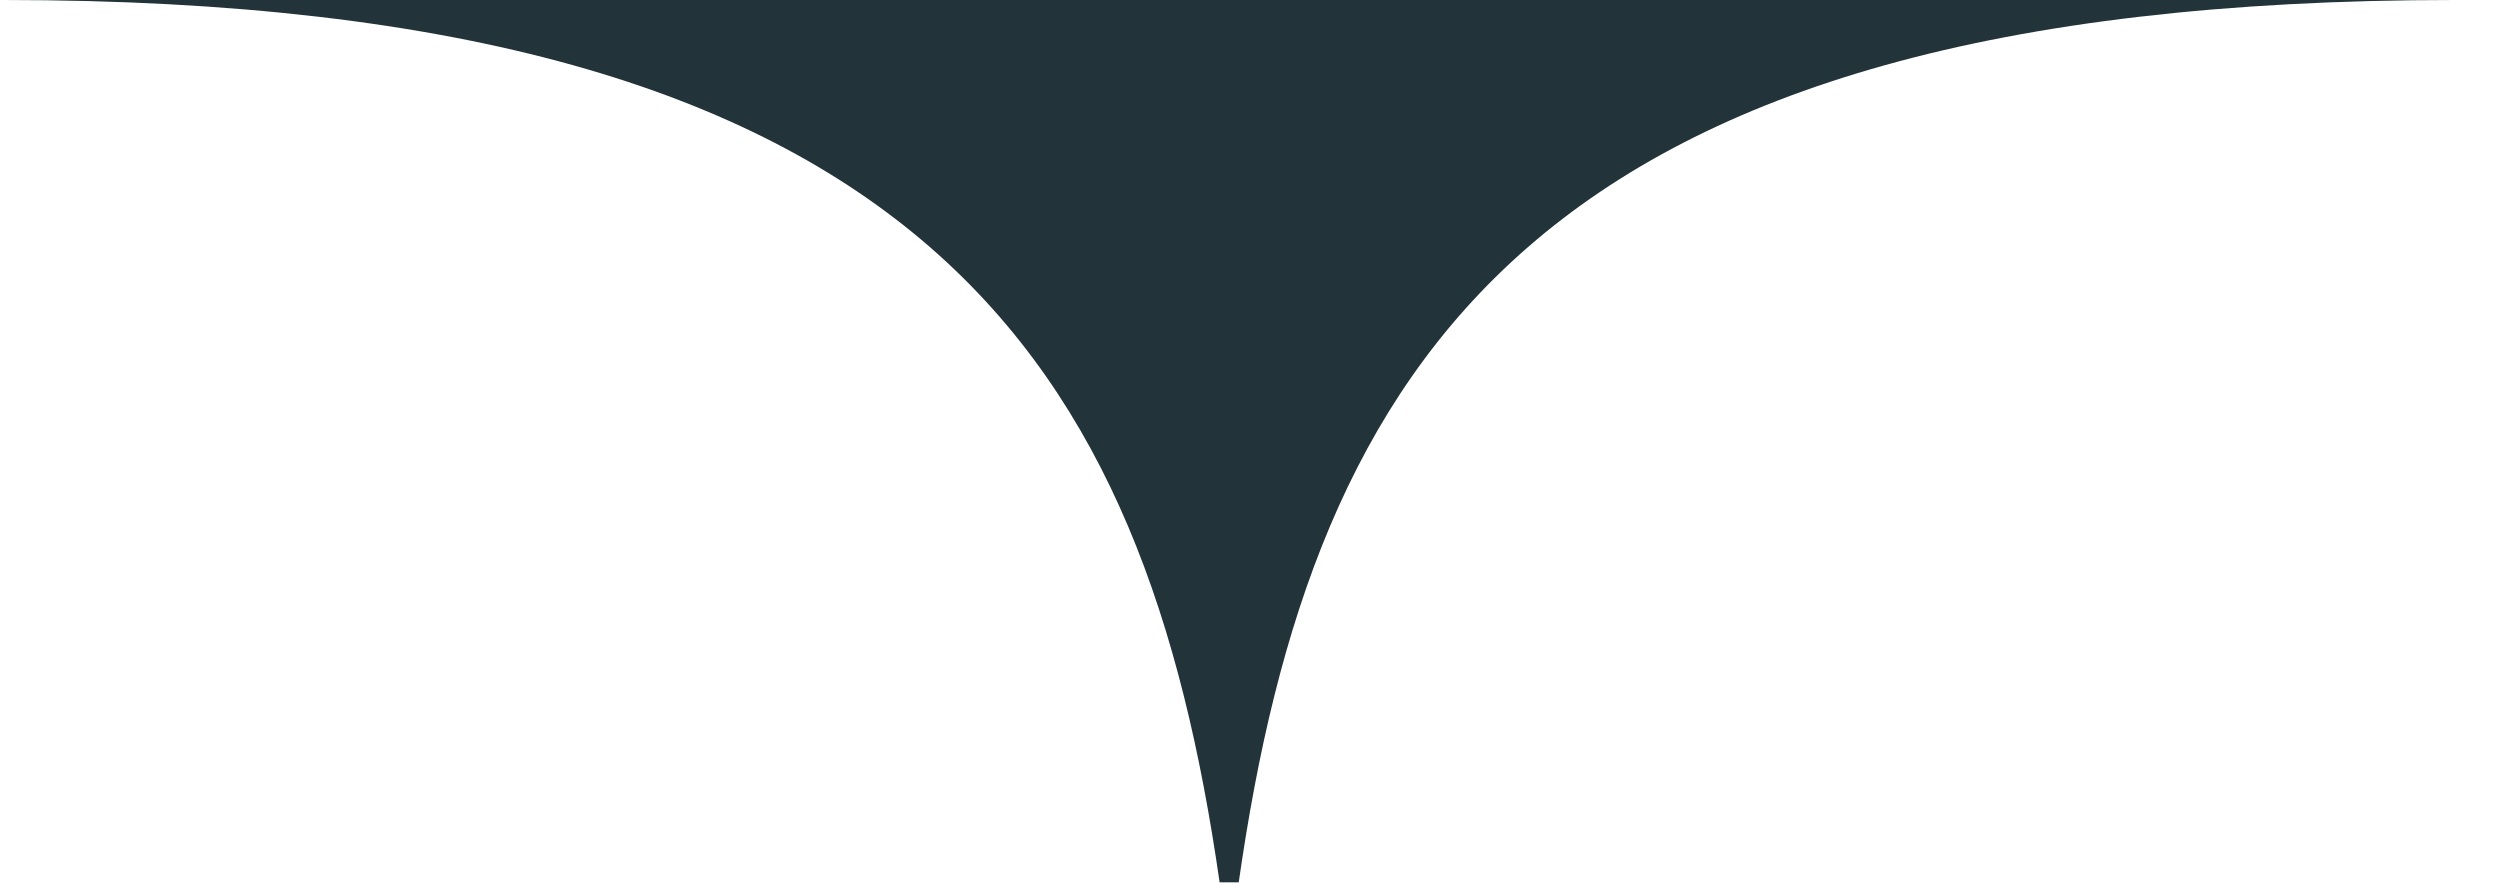
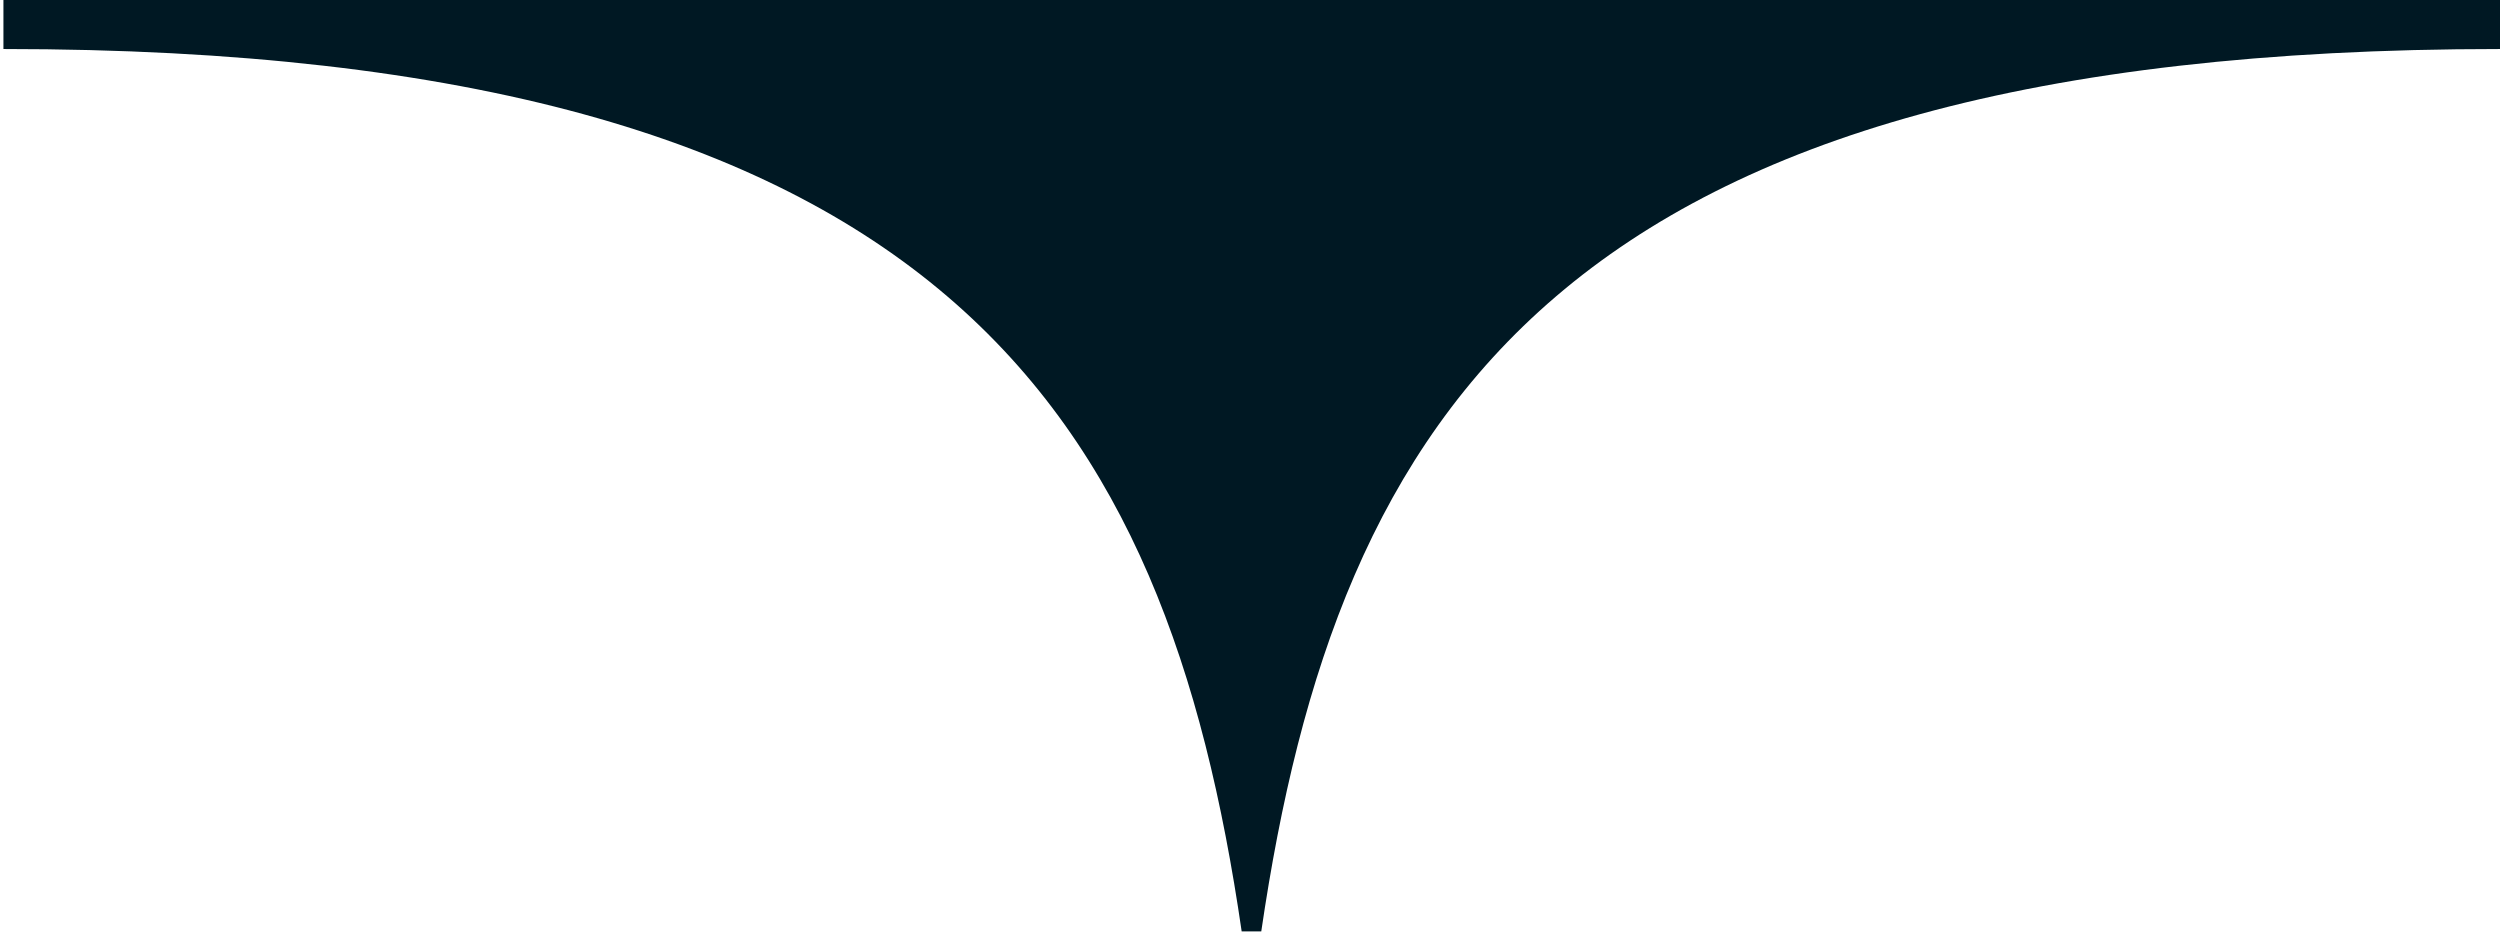
- <svg xmlns="http://www.w3.org/2000/svg" viewBox="0 0 51 18">
-   <path fill="#23333A" d="M50.07 0c-18.85 0-23.29 7.45-24.8 18h-.39C23.36 7.45 18.92 0 .07 0h50Z" />
+ <svg xmlns="http://www.w3.org/2000/svg" width="51" height="19" fill="none" viewBox="0 0 51 19">
+   <path fill="#001823" d="M51 1C31.8 1 27.28 8.45 25.73 19h-.4C23.79 8.45 19.27 1 .07 1V0H51v1Z" />
</svg>
